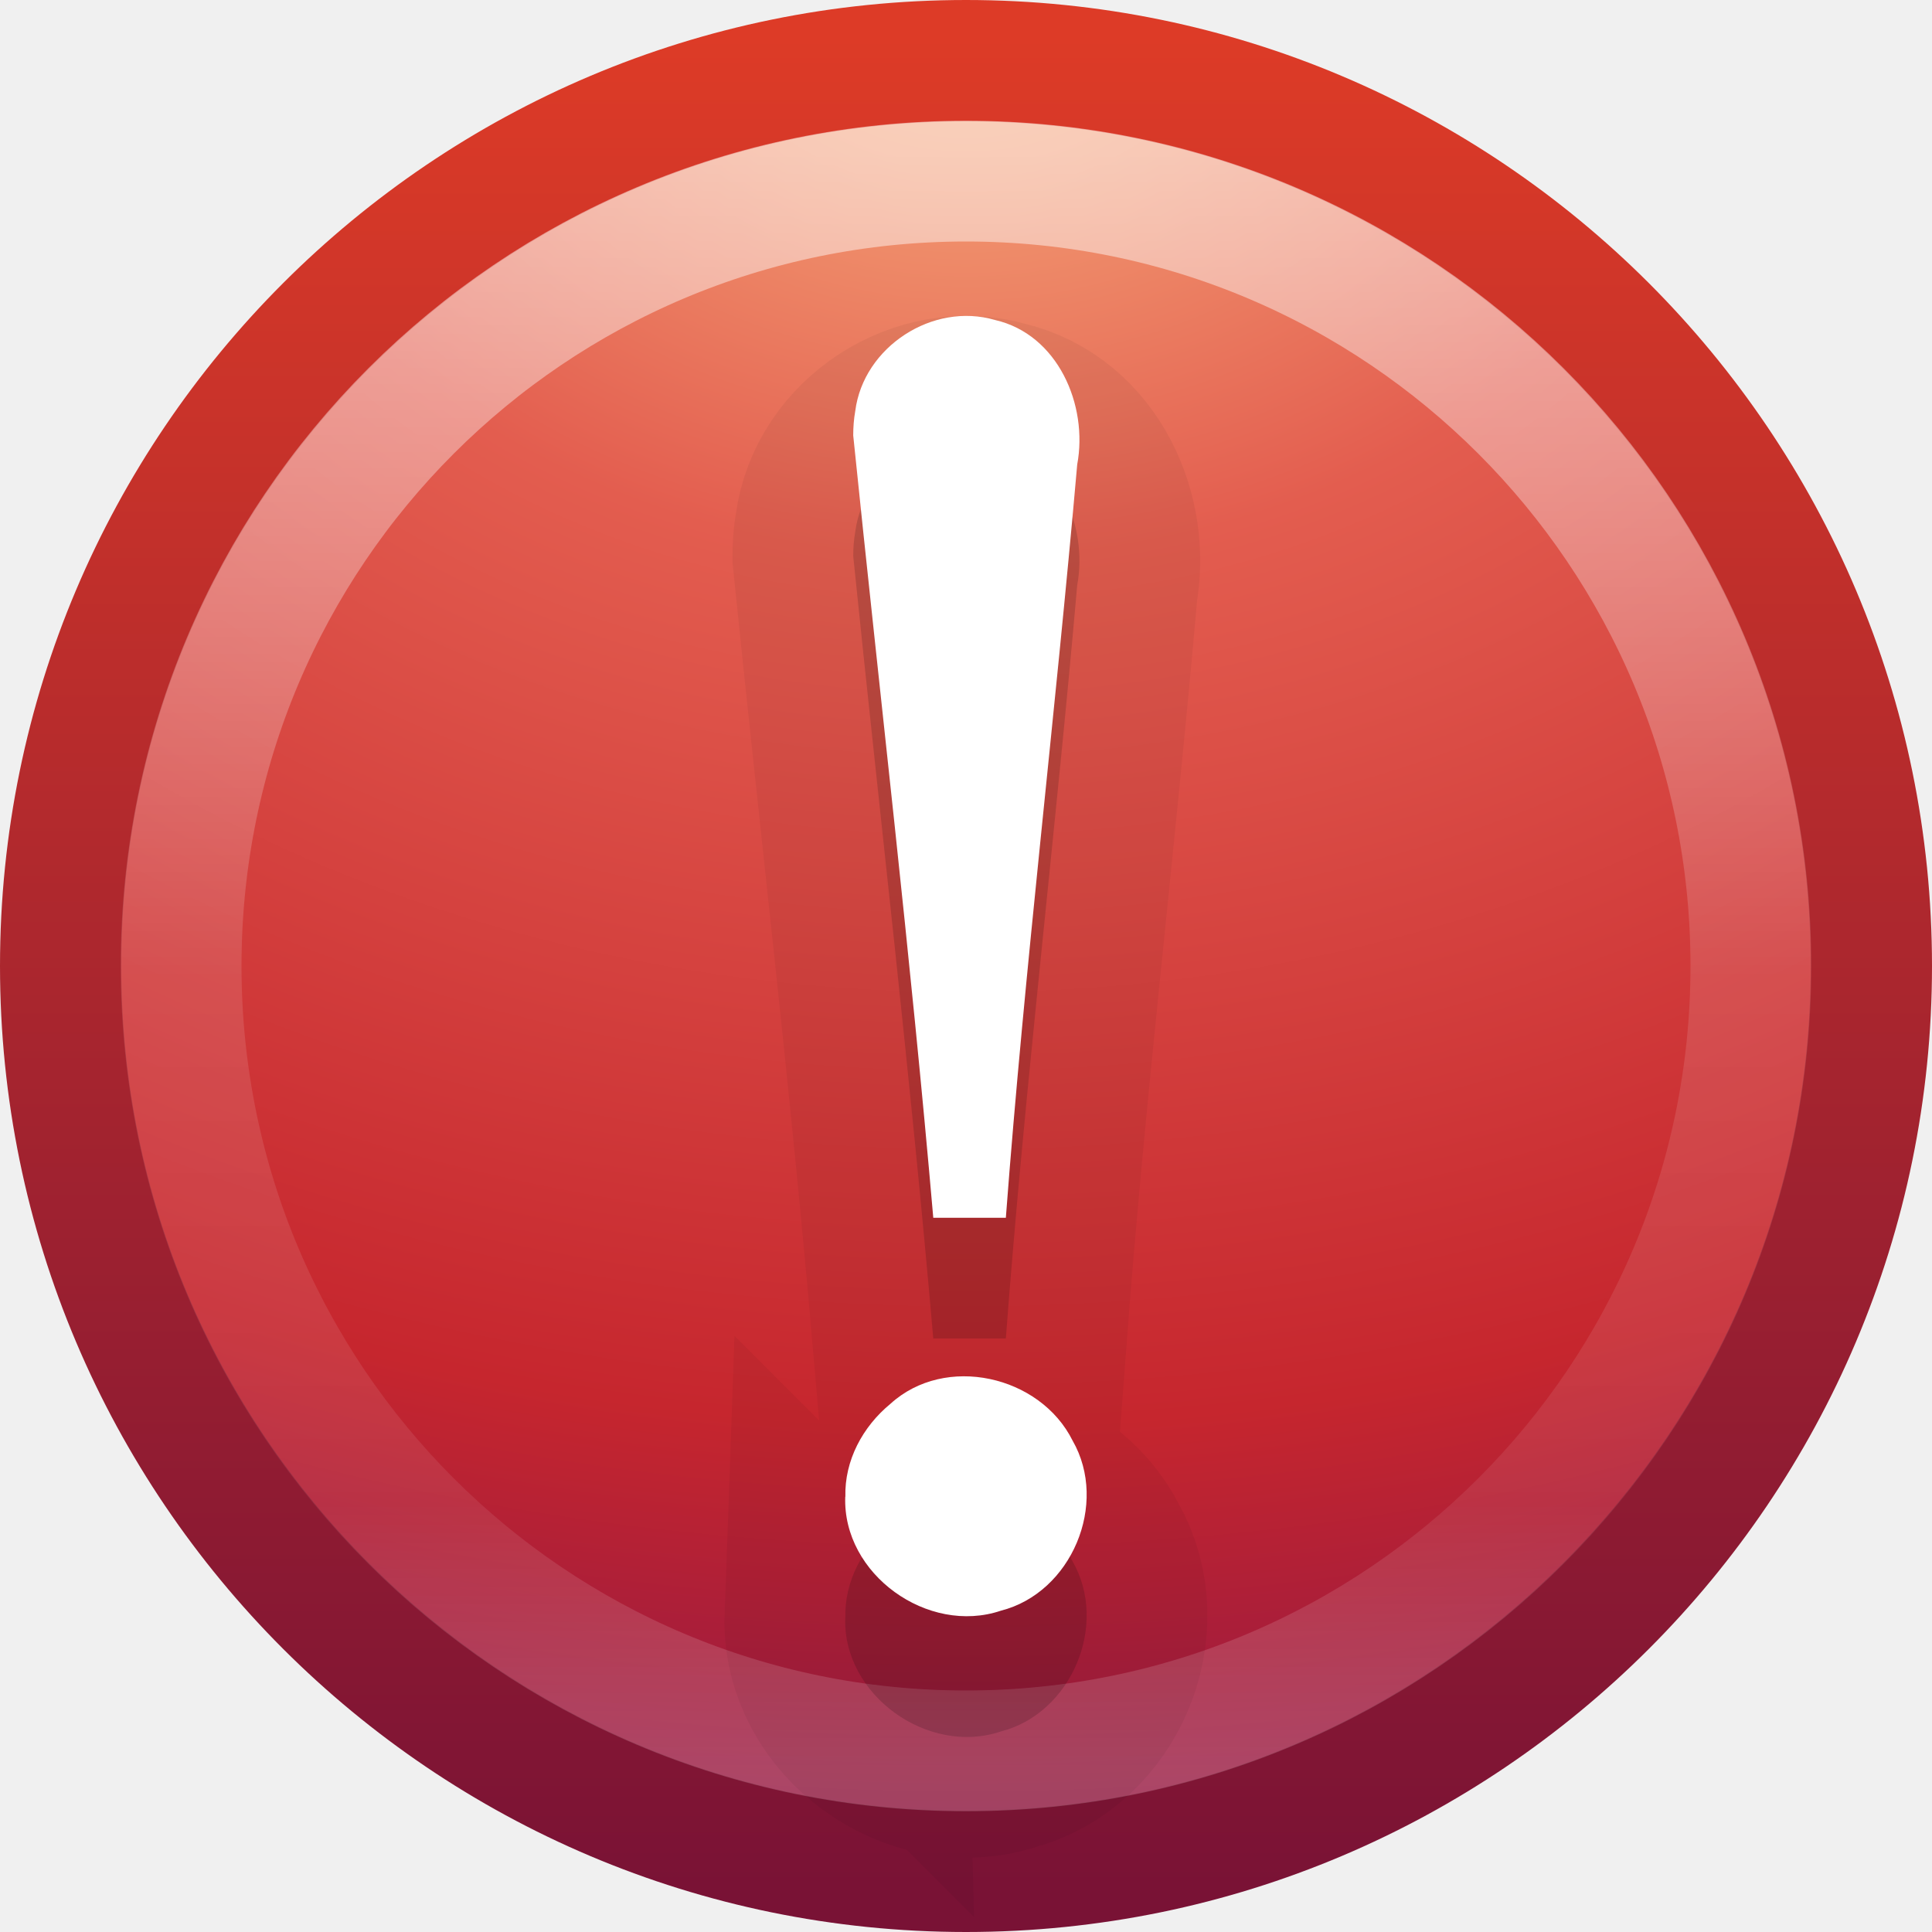
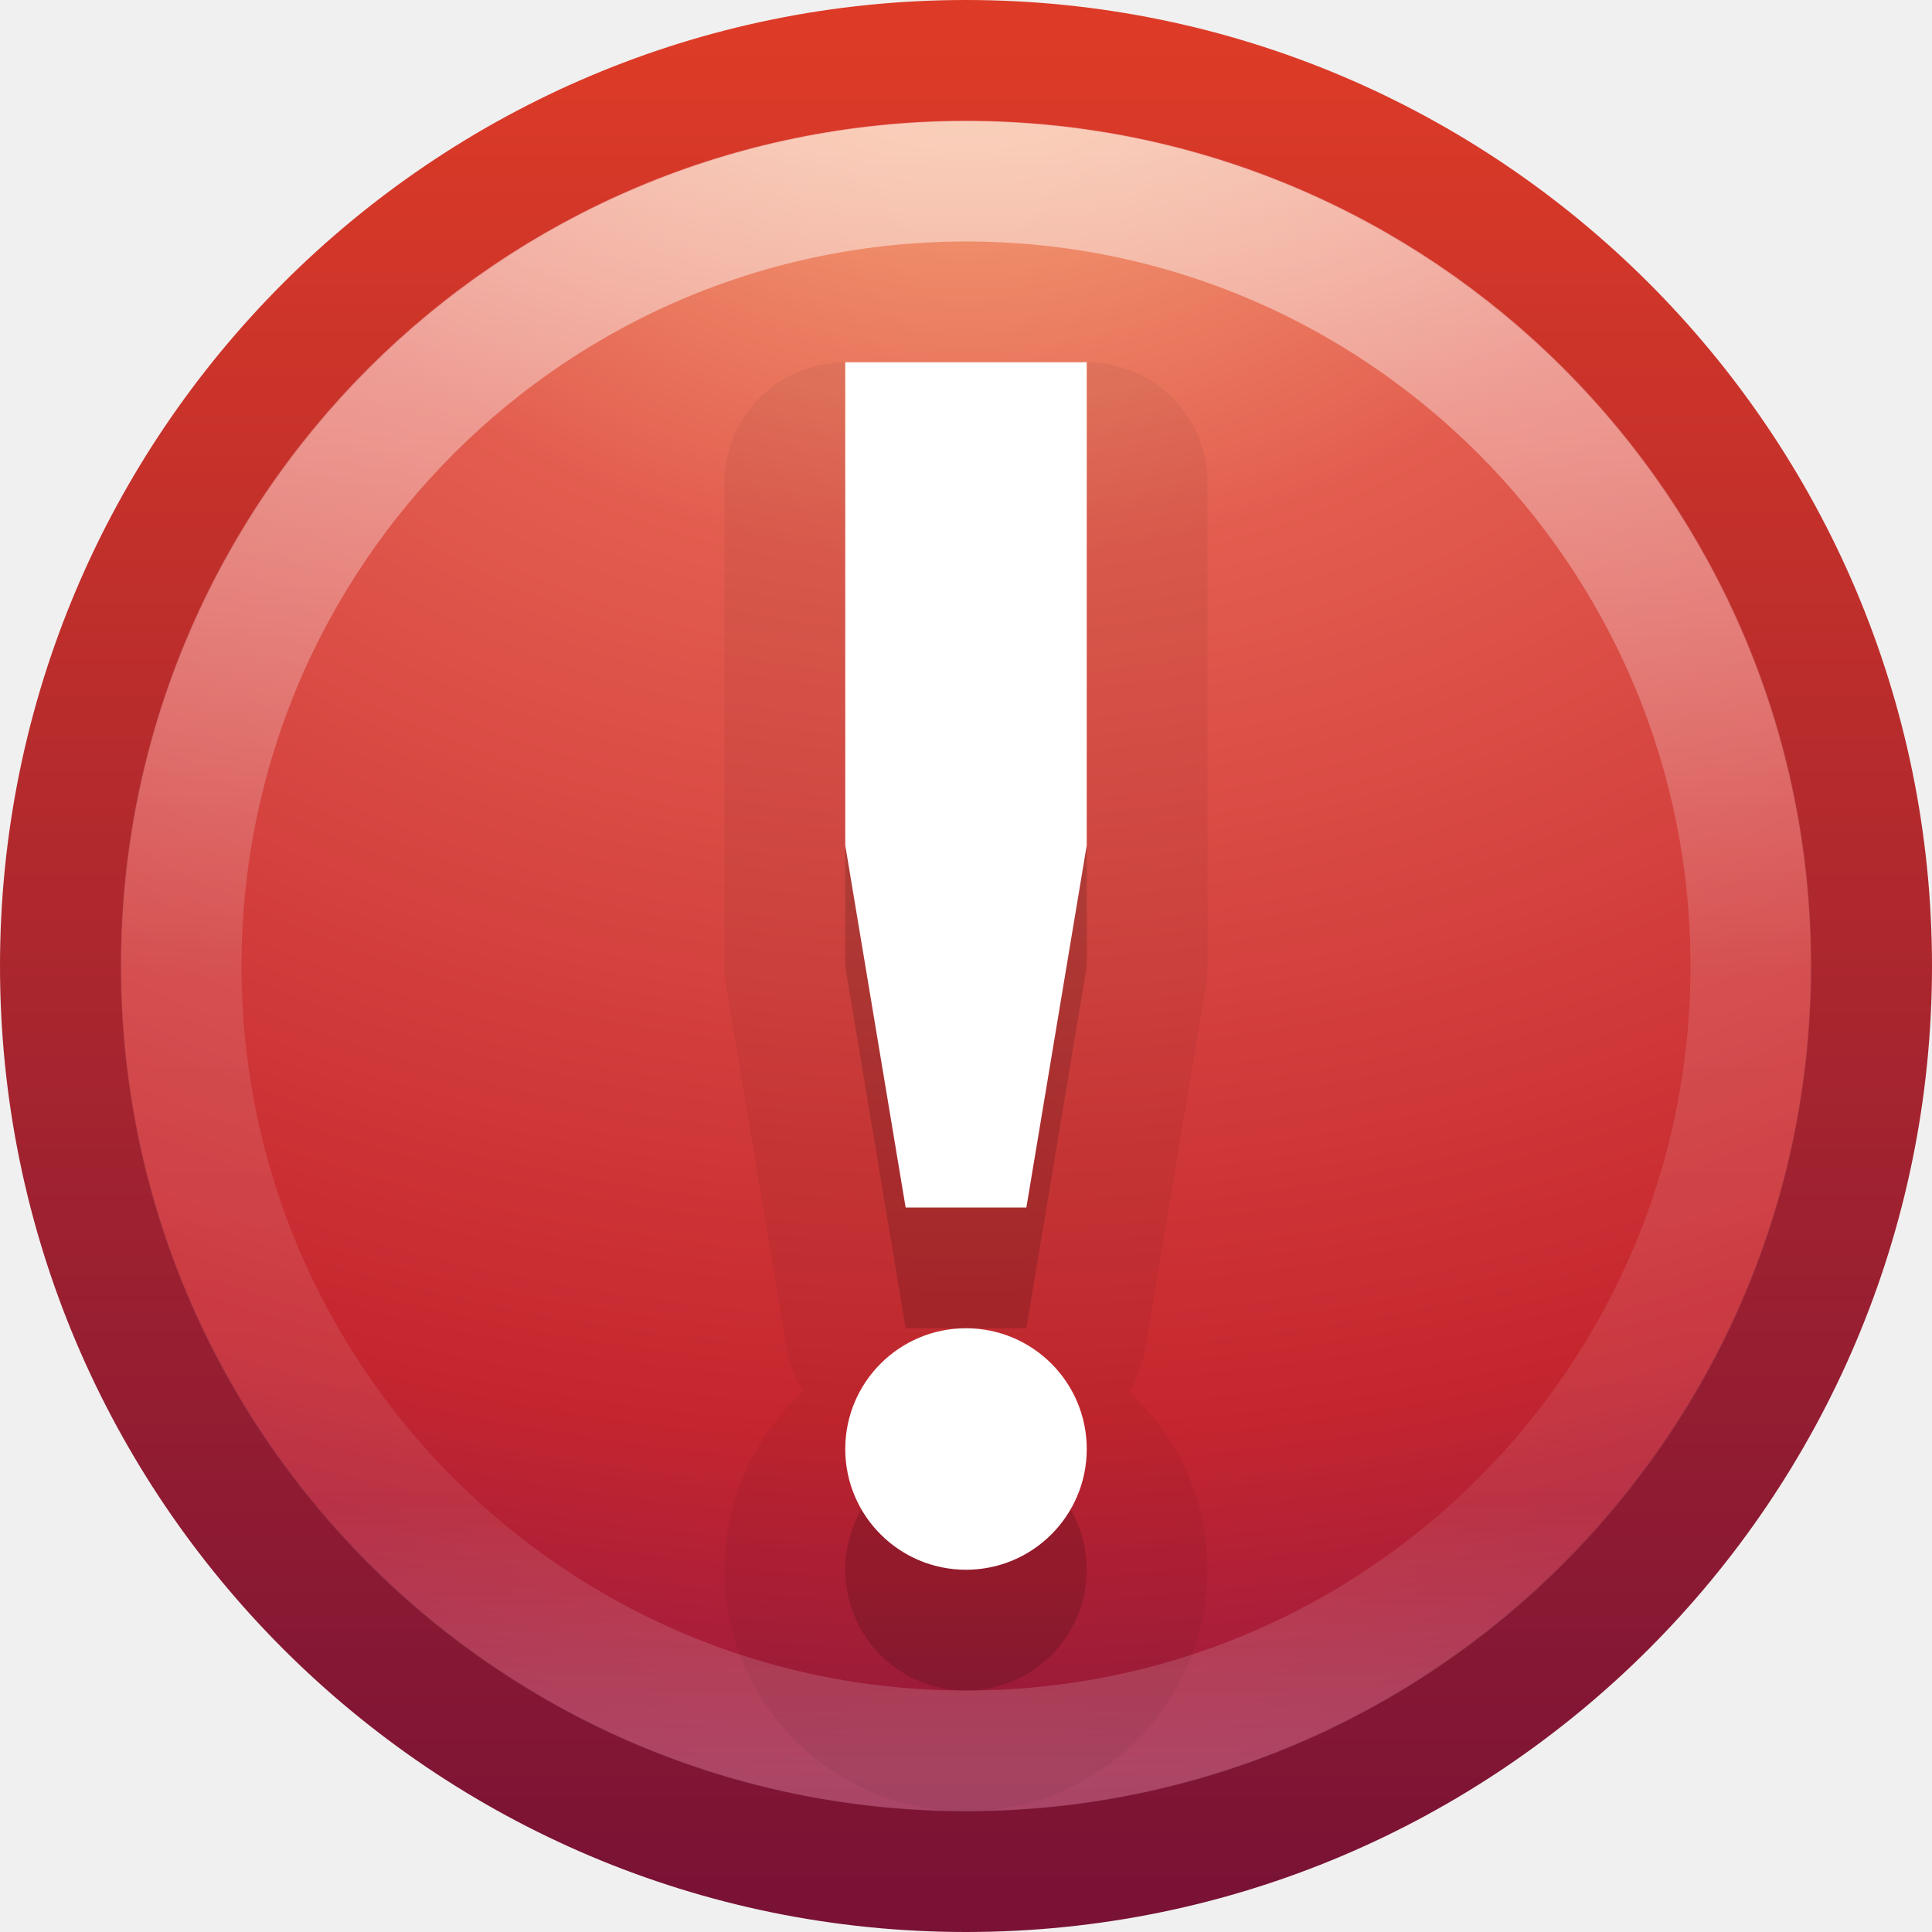
- <svg xmlns="http://www.w3.org/2000/svg" xmlns:xlink="http://www.w3.org/1999/xlink" id="svg3033" height="16" width="16" version="1.1">
+ <svg xmlns="http://www.w3.org/2000/svg" xmlns:xlink="http://www.w3.org/1999/xlink" version="1.1" width="16" height="16" id="svg3033">
  <defs id="defs3035">
-     <linearGradient gradientTransform="matrix(0.3513514,0,0,0.3513514,-17.20367,-0.9093003)" gradientUnits="userSpaceOnUse" xlink:href="#linearGradient4011" id="linearGradient3280" y2="44.341" x2="71.204" y1="6.238" x1="71.204" />
+     <linearGradient x1="71.204" y1="6.238" x2="71.204" y2="44.341" id="linearGradient3280" xlink:href="#linearGradient4011" gradientUnits="userSpaceOnUse" gradientTransform="matrix(0.3513514,0,0,0.3513514,-17.20367,-0.9093003)" />
    <linearGradient id="linearGradient4011">
-       <stop offset="0" style="stop-color:#ffffff;stop-opacity:1" id="stop4013" />
-       <stop offset="0.508" style="stop-color:#ffffff;stop-opacity:0.235" id="stop4015" />
-       <stop offset="0.835" style="stop-color:#ffffff;stop-opacity:0.157" id="stop4017" />
-       <stop offset="1" style="stop-color:#ffffff;stop-opacity:0.392" id="stop4019" />
+       <stop id="stop4013" style="stop-color:#ffffff;stop-opacity:1" offset="0" />
+       <stop id="stop4015" style="stop-color:#ffffff;stop-opacity:0.235" offset="0.508" />
+       <stop id="stop4017" style="stop-color:#ffffff;stop-opacity:0.157" offset="0.835" />
+       <stop id="stop4019" style="stop-color:#ffffff;stop-opacity:0.392" offset="1" />
    </linearGradient>
    <linearGradient id="linearGradient3242">
-       <stop offset="0" style="stop-color:#f8b17e;stop-opacity:1" id="stop3244" />
-       <stop offset="0.262" style="stop-color:#e35d4f;stop-opacity:1" id="stop3246" />
-       <stop offset="0.661" style="stop-color:#c6262e;stop-opacity:1" id="stop3248" />
-       <stop offset="1" style="stop-color:#690b54;stop-opacity:1" id="stop3250" />
+       <stop id="stop3244" style="stop-color:#f8b17e;stop-opacity:1" offset="0" />
+       <stop id="stop3246" style="stop-color:#e35d4f;stop-opacity:1" offset="0.262" />
+       <stop id="stop3248" style="stop-color:#c6262e;stop-opacity:1" offset="0.661" />
+       <stop id="stop3250" style="stop-color:#690b54;stop-opacity:1" offset="1" />
    </linearGradient>
    <linearGradient id="linearGradient2490">
-       <stop offset="0" style="stop-color:#791235;stop-opacity:1" id="stop2492" />
-       <stop offset="1" style="stop-color:#dd3b27;stop-opacity:1" id="stop2494" />
+       <stop id="stop2492" style="stop-color:#791235;stop-opacity:1" offset="0" />
+       <stop id="stop2494" style="stop-color:#dd3b27;stop-opacity:1" offset="1" />
    </linearGradient>
-     <radialGradient gradientTransform="matrix(0,0.8796593,-1.161135,0,12.63293,-21.08413)" gradientUnits="userSpaceOnUse" xlink:href="#linearGradient3242" id="radialGradient3029" fy="3.99" fx="23.896" r="20.397" cy="3.99" cx="23.896" />
-     <linearGradient gradientTransform="matrix(0.3685738,0,0,0.3685738,-0.84577,-0.8457699)" gradientUnits="userSpaceOnUse" xlink:href="#linearGradient2490" id="linearGradient3031" y2="3.082" x2="18.379" y1="44.98" x1="18.379" />
+     <radialGradient cx="23.896" cy="3.99" r="20.397" fx="23.896" fy="3.99" id="radialGradient3029" xlink:href="#linearGradient3242" gradientUnits="userSpaceOnUse" gradientTransform="matrix(0,0.8796593,-1.161135,0,12.63293,-21.08413)" />
+     <linearGradient x1="18.379" y1="44.98" x2="18.379" y2="3.082" id="linearGradient3031" xlink:href="#linearGradient2490" gradientUnits="userSpaceOnUse" gradientTransform="matrix(0.3685738,0,0,0.3685738,-0.84577,-0.8457699)" />
  </defs>
-   <path d="m 8,0.502 c -4.137,0 -7.498,3.361 -7.498,7.498 0,4.137 3.361,7.498 7.498,7.498 4.137,0 7.498,-3.361 7.498,-7.498 0,-4.137 -3.361,-7.498 -7.498,-7.498 z" id="path2555" style="fill:url(#radialGradient3029);fill-opacity:1;stroke:url(#linearGradient3031);stroke-width:1.004;stroke-linecap:round;stroke-linejoin:round;stroke-miterlimit:4;stroke-dasharray:none;stroke-dashoffset:0;stroke-opacity:1" />
-   <path d="M 14.5,8 C 14.5,11.59 11.59,14.5 8,14.5 4.41,14.5 1.5,11.59 1.5,8 1.5,4.41 4.41,1.5 8,1.5 11.59,1.5 14.5,4.41 14.5,8 l 0,0 z" id="path8655-6" style="color:#000000;display:inline;overflow:visible;visibility:visible;opacity:0.5;fill:none;stroke:url(#linearGradient3280);stroke-width:1;stroke-linecap:round;stroke-linejoin:round;stroke-miterlimit:4;stroke-dasharray:none;stroke-dashoffset:0;stroke-opacity:1;marker:none;enable-background:accumulate" />
-   <path d="m 7.066,4.606 c 0.221,2.162 0.475,4.308 0.663,6.479 0.189,0 0.412,0 0.601,0 C 8.487,9 8.739,6.929 8.921,4.847 9.013,4.354 8.76,3.769 8.24,3.65 7.726,3.499 7.151,3.872 7.083,4.403 7.071,4.47 7.066,4.538 7.066,4.606 l 0,0 z m -0.066,8.789 c -0.023,0.643 0.685,1.148 1.289,0.944 0.585,-0.149 0.894,-0.885 0.594,-1.408 -0.269,-0.541 -1.056,-0.719 -1.509,-0.305 -0.229,0.188 -0.381,0.469 -0.373,0.77 l 0,0 z" id="path4184" style="color:#000000;font-style:normal;font-variant:normal;font-weight:normal;font-stretch:normal;font-size:62.458px;line-height:125%;font-family:Georgia;text-align:start;writing-mode:lr-tb;text-anchor:start;display:inline;overflow:visible;visibility:visible;fill:#000000;fill-opacity:1;fill-rule:nonzero;stroke:none;stroke-width:1;marker:none;enable-background:accumulate;opacity:0.15" />
-   <path style="color:#000000;font-style:normal;font-variant:normal;font-weight:normal;font-stretch:normal;font-size:62.458px;line-height:125%;font-family:Georgia;text-align:start;writing-mode:lr-tb;text-anchor:start;display:inline;overflow:visible;visibility:visible;fill:#000000;fill-opacity:1;fill-rule:nonzero;stroke:#000000;stroke-width:2;marker:none;enable-background:accumulate;opacity:0.05;stroke-opacity:1;stroke-miterlimit:4;stroke-dasharray:none" id="path4186" d="m 7.066,4.606 c 0.221,2.162 0.475,4.308 0.663,6.479 0.189,0 0.412,0 0.601,0 C 8.487,9 8.739,6.929 8.921,4.847 9.013,4.354 8.76,3.769 8.24,3.65 7.726,3.499 7.151,3.872 7.083,4.403 7.071,4.47 7.066,4.538 7.066,4.606 l 0,0 z m -0.066,8.789 c -0.023,0.643 0.685,1.148 1.289,0.944 0.585,-0.149 0.894,-0.885 0.594,-1.408 -0.269,-0.541 -1.056,-0.719 -1.509,-0.305 -0.229,0.188 -0.381,0.469 -0.373,0.77 l 0,0 z" />
-   <path style="color:#000000;font-style:normal;font-variant:normal;font-weight:normal;font-stretch:normal;font-size:62.458px;line-height:125%;font-family:Georgia;text-align:start;writing-mode:lr-tb;text-anchor:start;display:inline;overflow:visible;visibility:visible;fill:#ffffff;fill-opacity:1;fill-rule:nonzero;stroke:none;stroke-width:1;marker:none;enable-background:accumulate" id="text2315" d="m 7.066,3.606 c 0.221,2.162 0.475,4.308 0.663,6.479 0.189,0 0.412,0 0.601,0 C 8.487,8 8.739,5.929 8.921,3.847 9.013,3.354 8.76,2.769 8.24,2.65 7.726,2.499 7.151,2.872 7.083,3.403 7.071,3.47 7.066,3.538 7.066,3.606 l 0,0 z m -0.066,8.789 c -0.023,0.643 0.685,1.148 1.289,0.944 0.585,-0.149 0.894,-0.885 0.594,-1.408 -0.269,-0.541 -1.056,-0.719 -1.509,-0.305 -0.229,0.188 -0.381,0.469 -0.373,0.77 l 0,0 z" />
+   <path style="fill:url(#radialGradient3029);fill-opacity:1;stroke:url(#linearGradient3031);stroke-width:1.004;stroke-linecap:round;stroke-linejoin:round;stroke-miterlimit:4;stroke-dasharray:none;stroke-dashoffset:0;stroke-opacity:1" id="path2555" d="m 8,0.502 c -4.137,0 -7.498,3.361 -7.498,7.498 0,4.137 3.361,7.498 7.498,7.498 4.137,0 7.498,-3.361 7.498,-7.498 0,-4.137 -3.361,-7.498 -7.498,-7.498 z" />
+   <path style="color:#000000;display:inline;overflow:visible;visibility:visible;opacity:0.5;fill:none;stroke:url(#linearGradient3280);stroke-width:1;stroke-linecap:round;stroke-linejoin:round;stroke-miterlimit:4;stroke-dasharray:none;stroke-dashoffset:0;stroke-opacity:1;marker:none;enable-background:accumulate" id="path8655-6" d="M 14.5,8 C 14.5,11.59 11.59,14.5 8,14.5 4.41,14.5 1.5,11.59 1.5,8 1.5,4.41 4.41,1.5 8,1.5 11.59,1.5 14.5,4.41 14.5,8 l 0,0 z" />
+   <path id="path4166" d="m 7,4 0,4 0.5,3 1,0 L 9,8 9,4 7,4 Z m 1,8 a 1,1 0 0 0 -1,1 1,1 0 0 0 1,1 1,1 0 0 0 1,-1 1,1 0 0 0 -1,-1 z" style="opacity:0.05;fill:#000000;fill-opacity:1;stroke:#000000;stroke-width:2;stroke-linecap:butt;stroke-linejoin:round;stroke-miterlimit:4;stroke-dasharray:none;stroke-opacity:1" />
+   <path style="opacity:0.15;fill:#000000;fill-opacity:1;stroke:none;stroke-width:2;stroke-linecap:butt;stroke-linejoin:round;stroke-miterlimit:4;stroke-dasharray:none;stroke-opacity:1" d="m 7,4 0,4 0.5,3 1,0 L 9,8 9,4 7,4 Z m 1,8 a 1,1 0 0 0 -1,1 1,1 0 0 0 1,1 1,1 0 0 0 1,-1 1,1 0 0 0 -1,-1 z" id="path4164" />
+   <path id="path4156" d="M 7 3 L 7 7 L 7.5 10 L 8.5 10 L 9 7 L 9 3 L 7 3 z M 8 11 A 1 1 0 0 0 7 12 A 1 1 0 0 0 8 13 A 1 1 0 0 0 9 12 A 1 1 0 0 0 8 11 z " style="opacity:1;fill:#ffffff;fill-opacity:1;stroke:none;stroke-width:2;stroke-linecap:butt;stroke-linejoin:round;stroke-miterlimit:4;stroke-dasharray:none;stroke-opacity:1" />
</svg>
